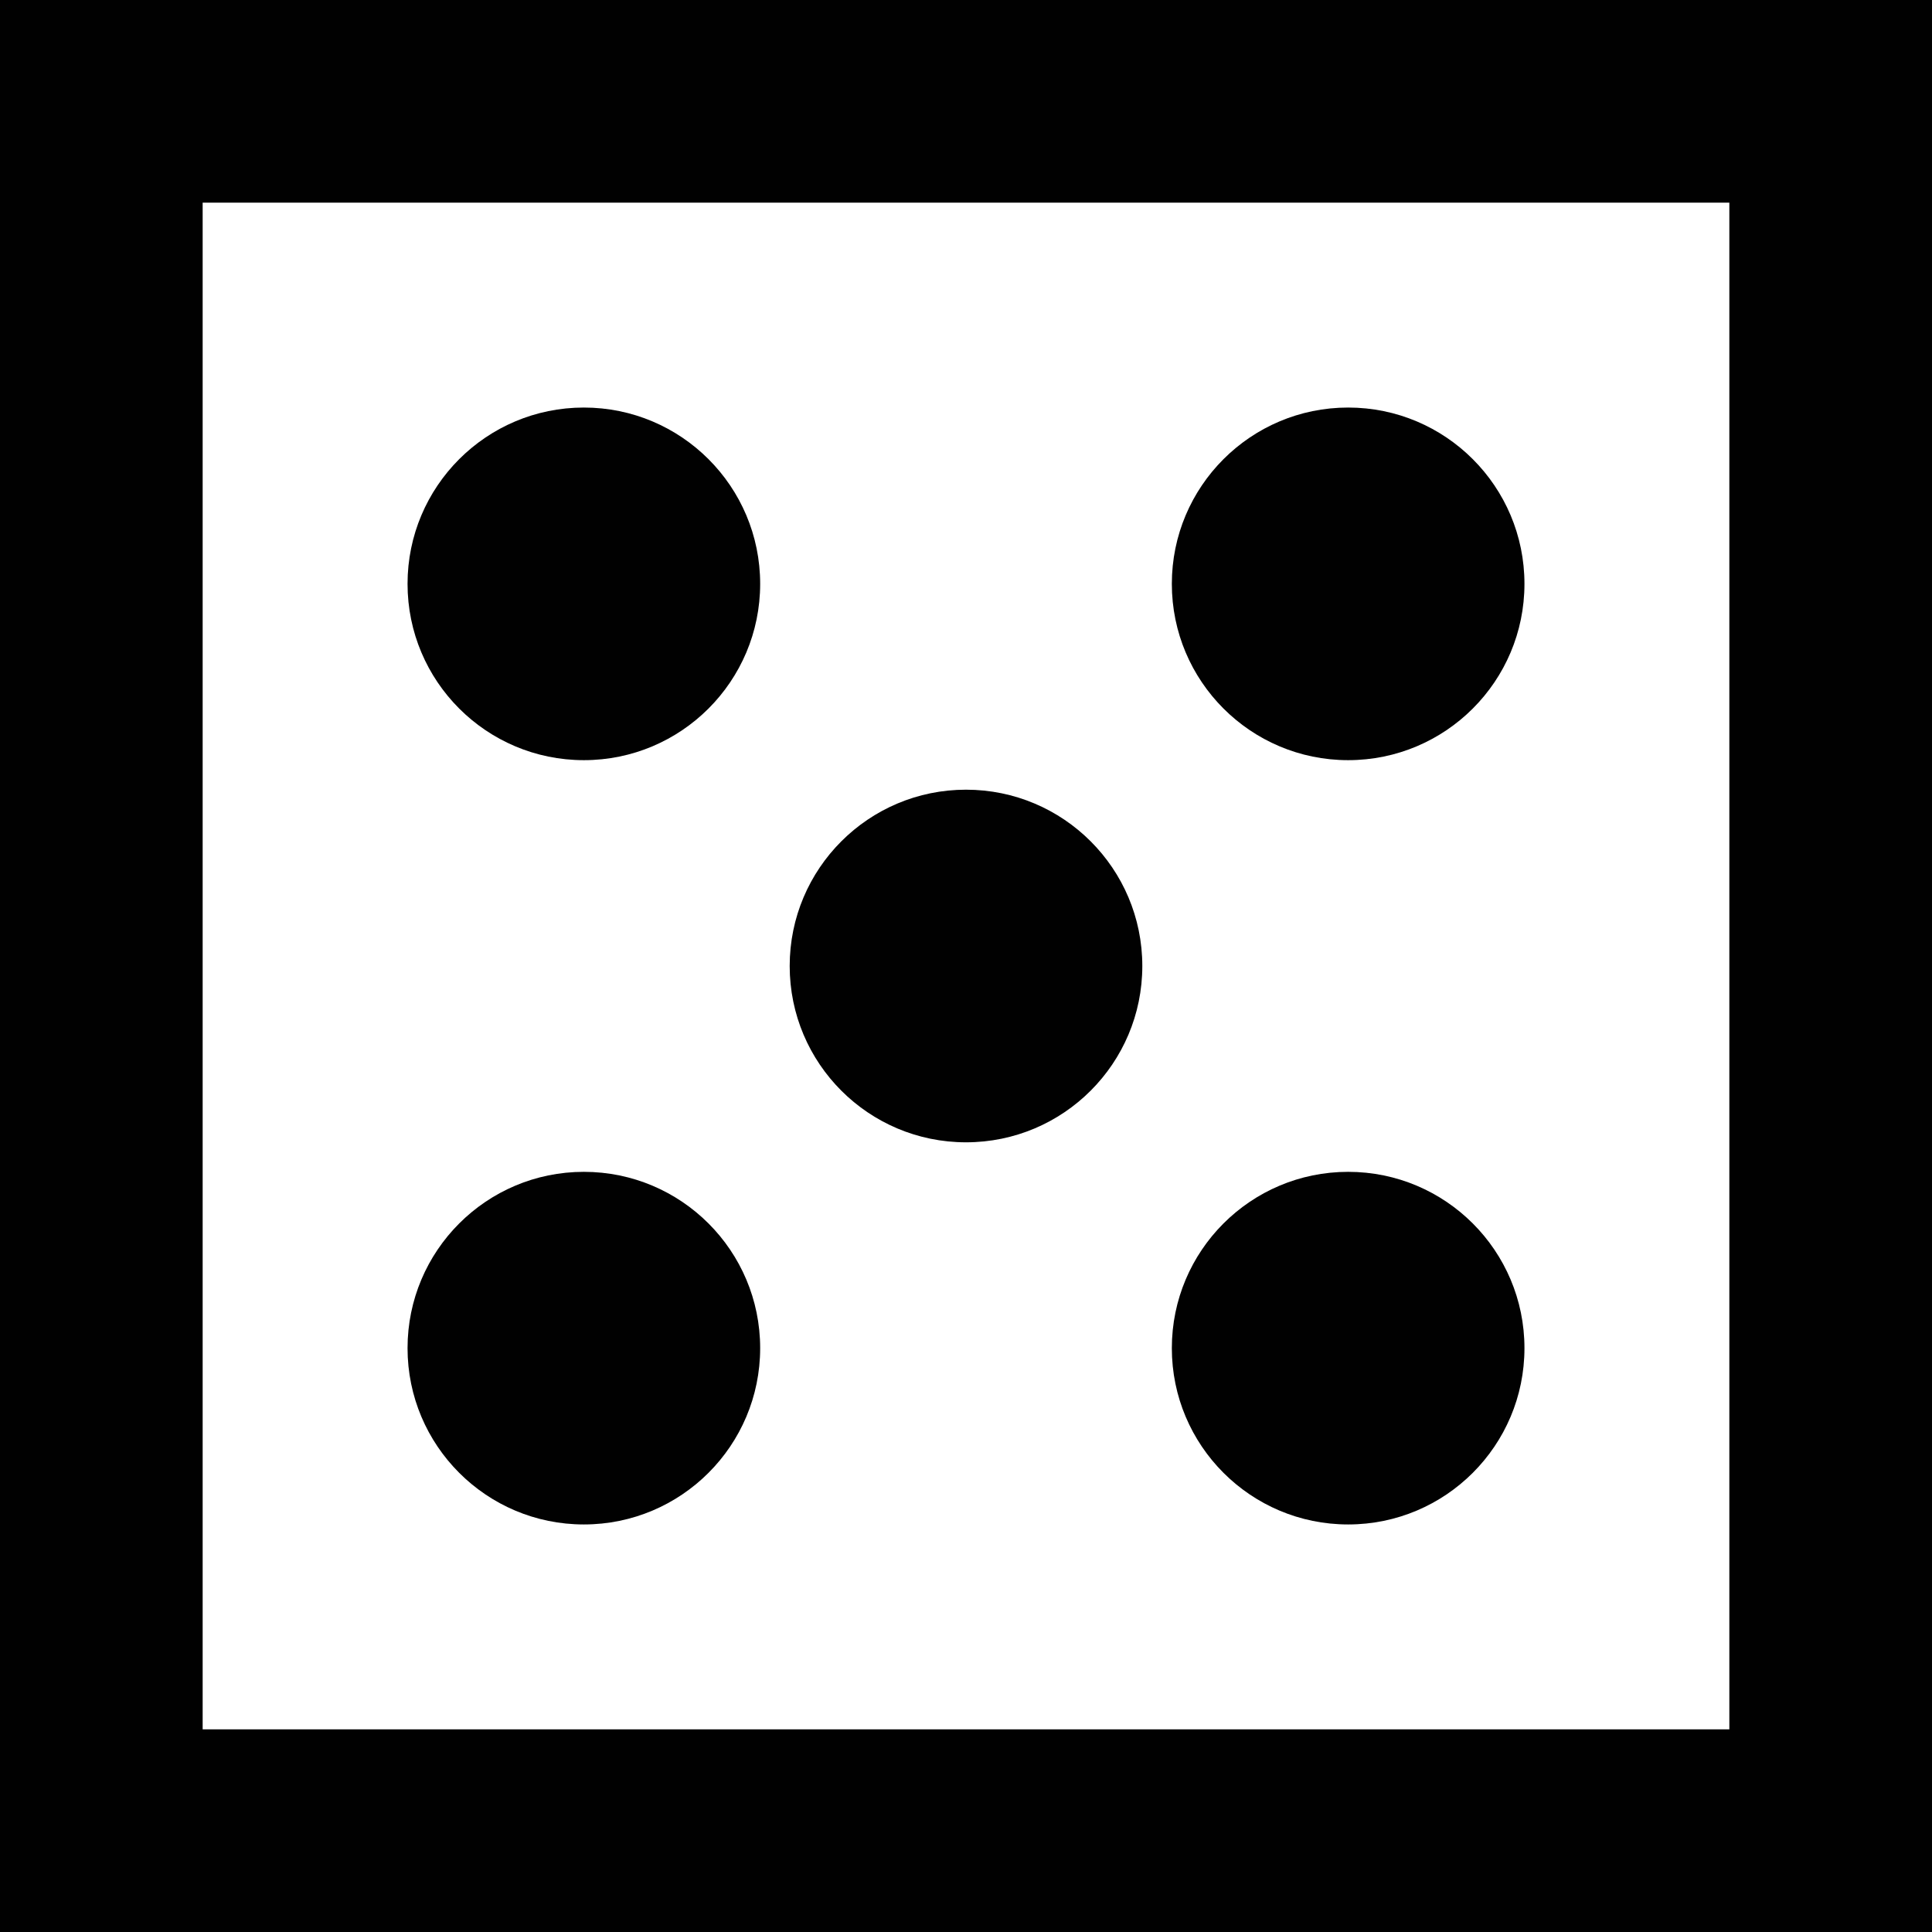
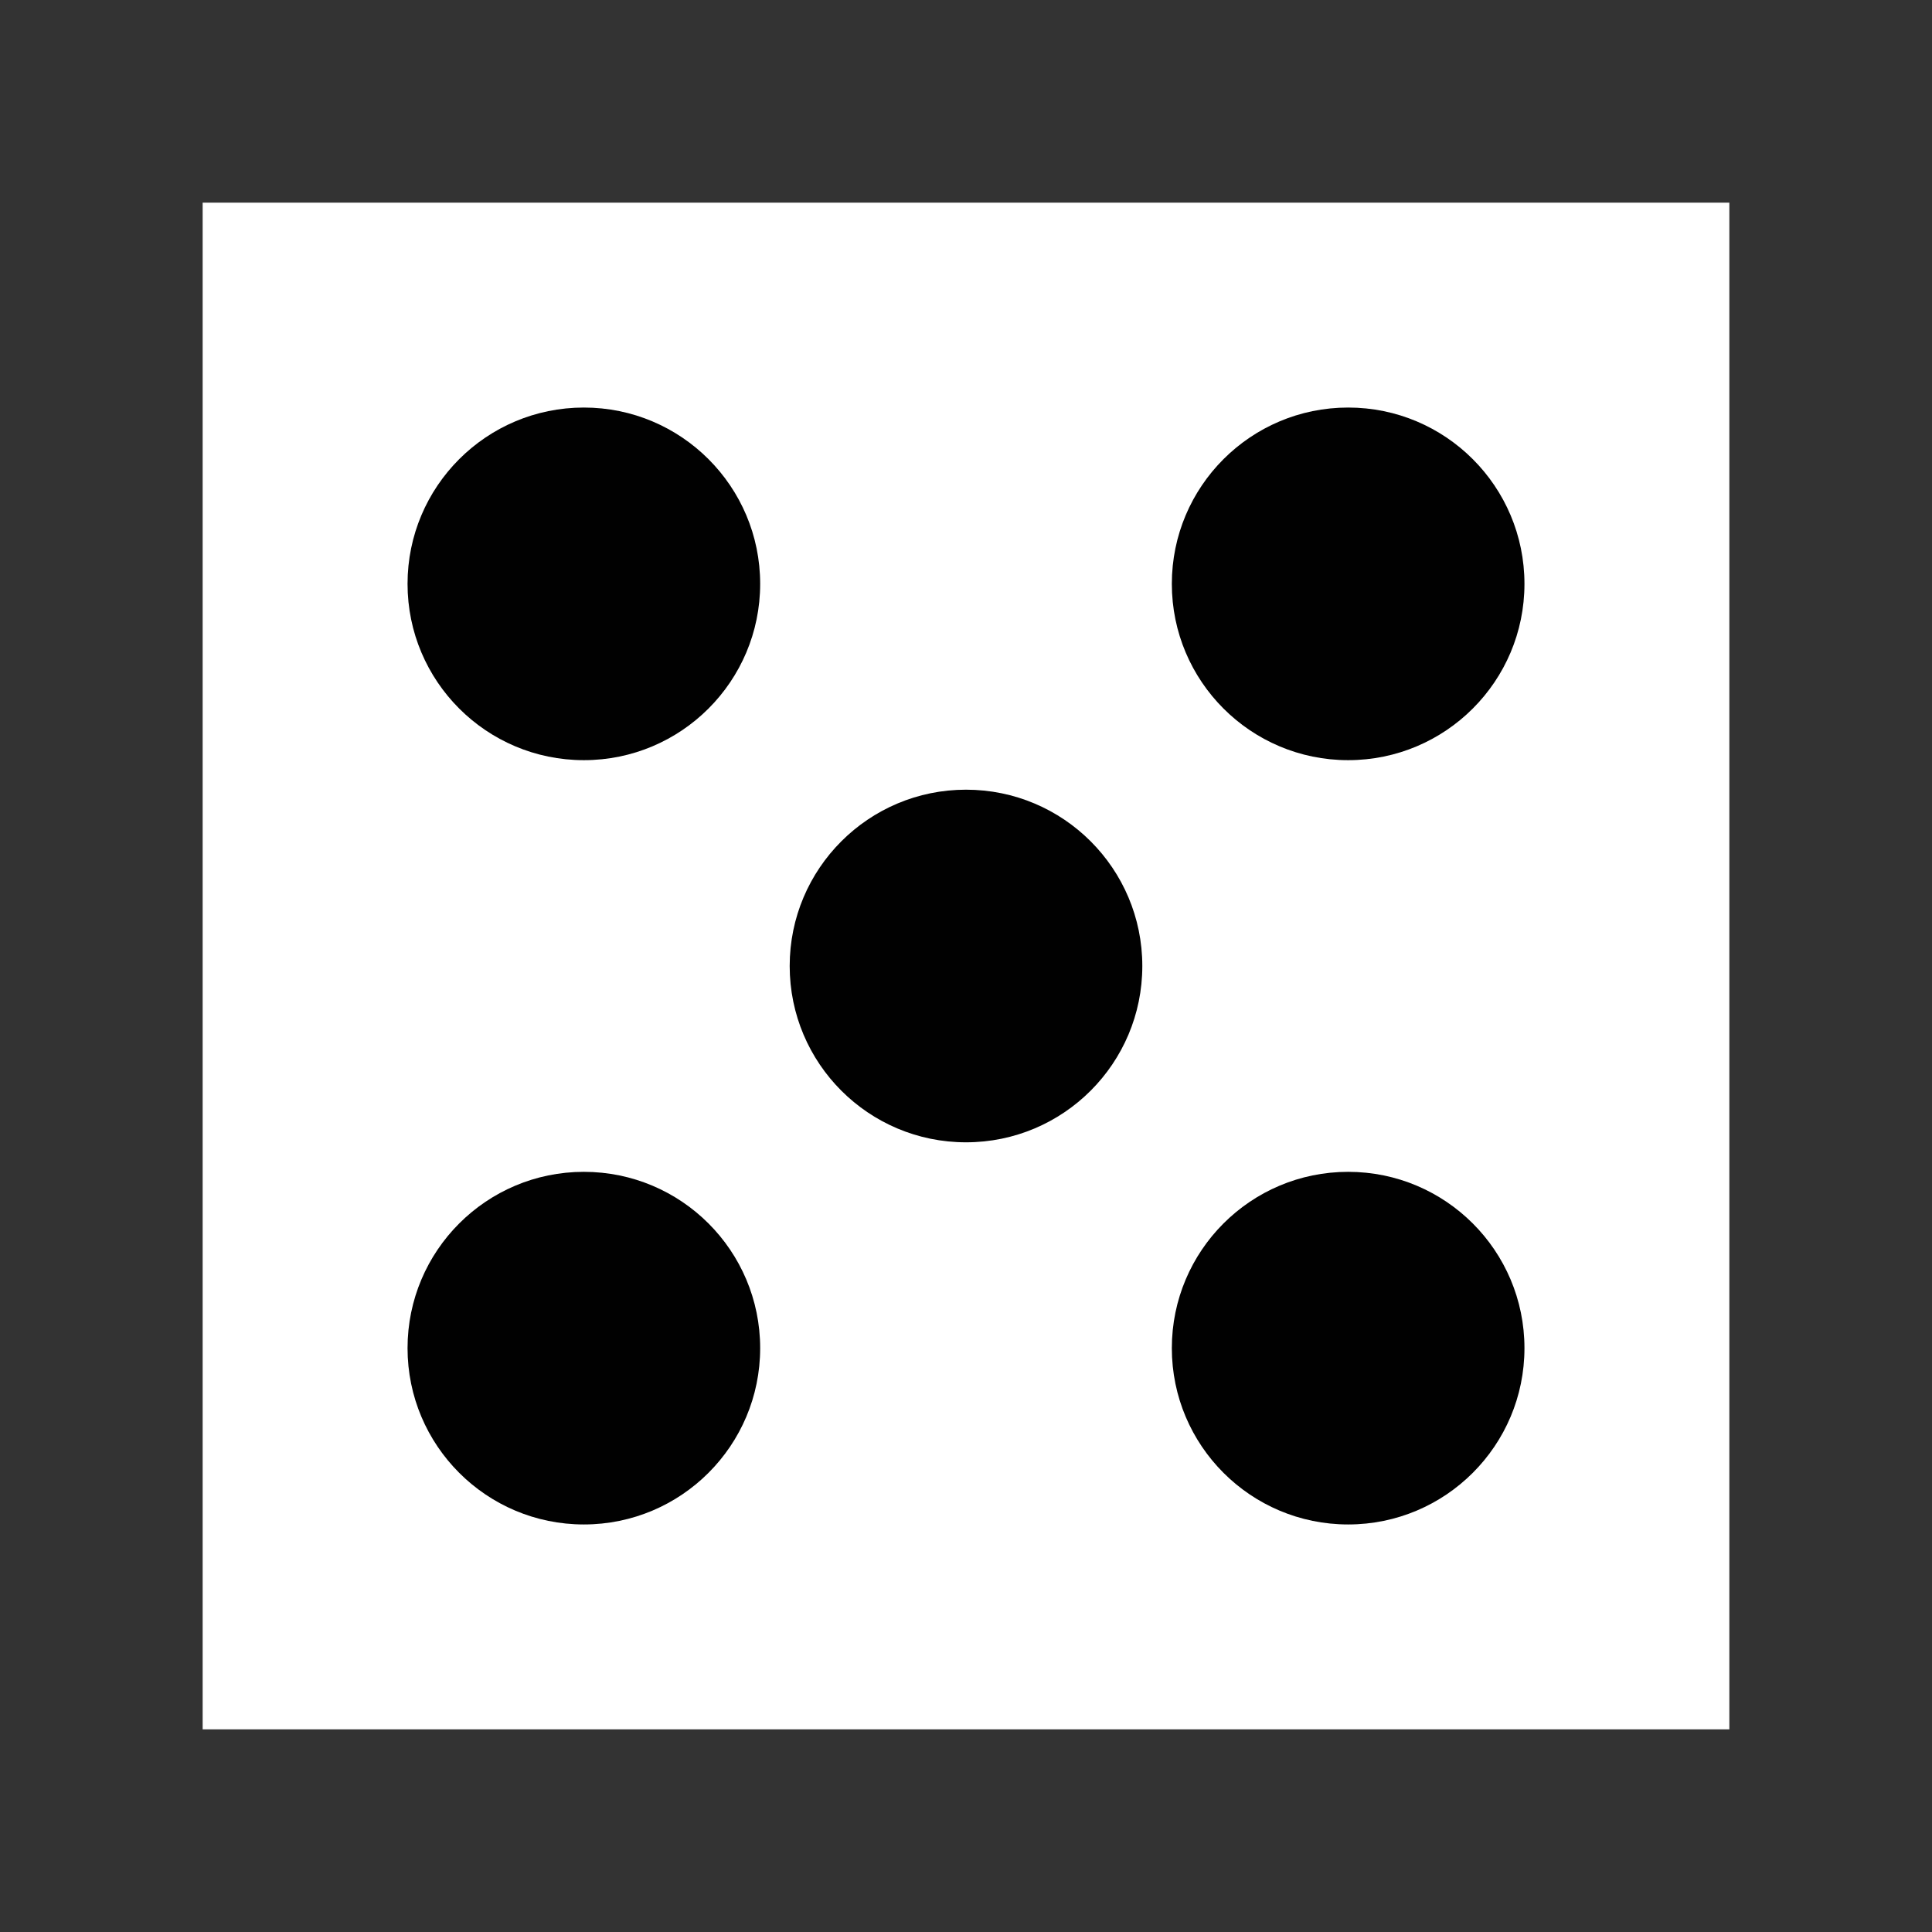
<svg xmlns="http://www.w3.org/2000/svg" viewBox="0 0 572 572">
  <defs>
-     <style>.cls-1{fill:none;stroke:#010101;stroke-miterlimit:10;stroke-width:60px;}.cls-2{fill:#010101;}</style>
+     <style>.cls-1{fill:none;stroke:#333;stroke-miterlimit:10;stroke-width:60px;}.cls-2{fill:#010101;}</style>
  </defs>
  <rect class="cls-1" x="30" y="30" width="512" height="512" />
  <circle class="cls-2" cx="286" cy="286" r="52.2" />
  <circle class="cls-2" cx="172.86" cy="399.14" r="52.2" />
  <circle class="cls-2" cx="399.14" cy="172.86" r="52.2" />
  <circle class="cls-2" cx="399.14" cy="399.14" r="52.2" />
  <circle class="cls-2" cx="172.86" cy="172.86" r="52.2" />
</svg>
